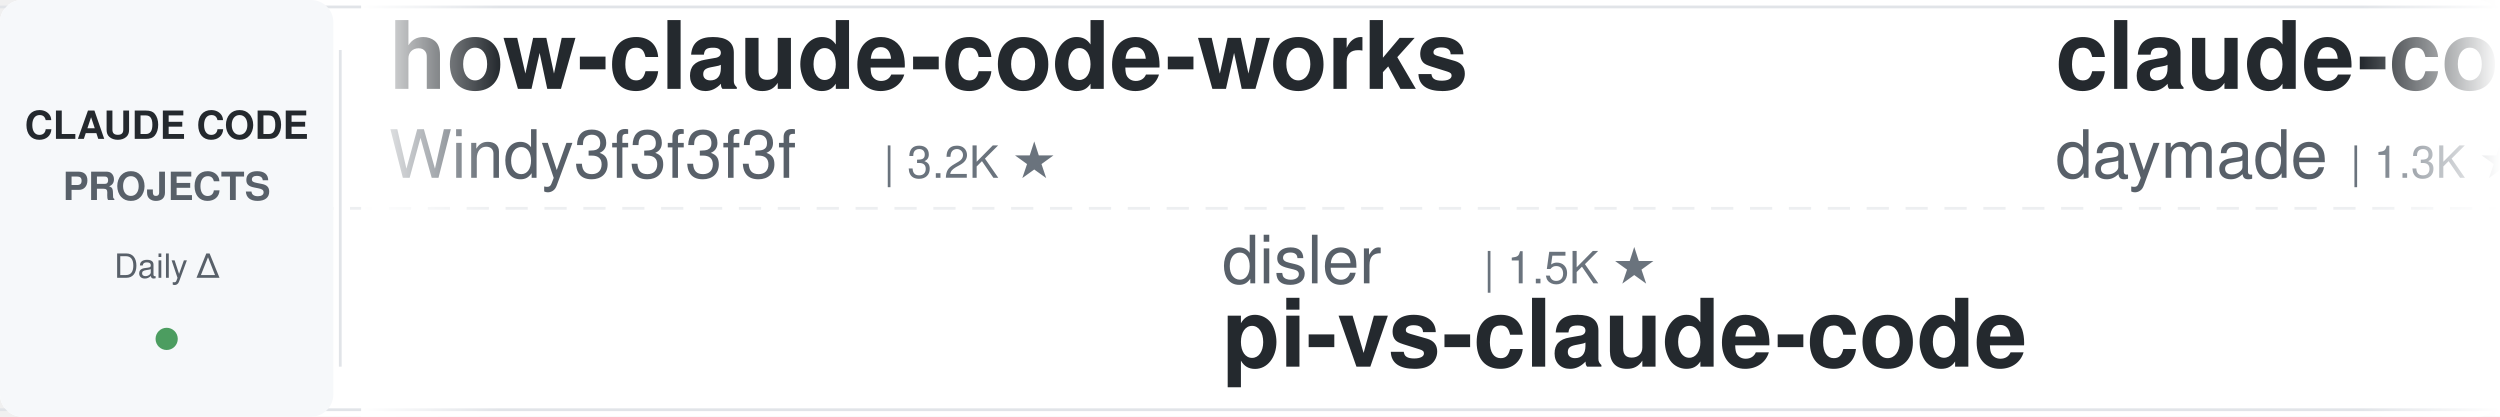
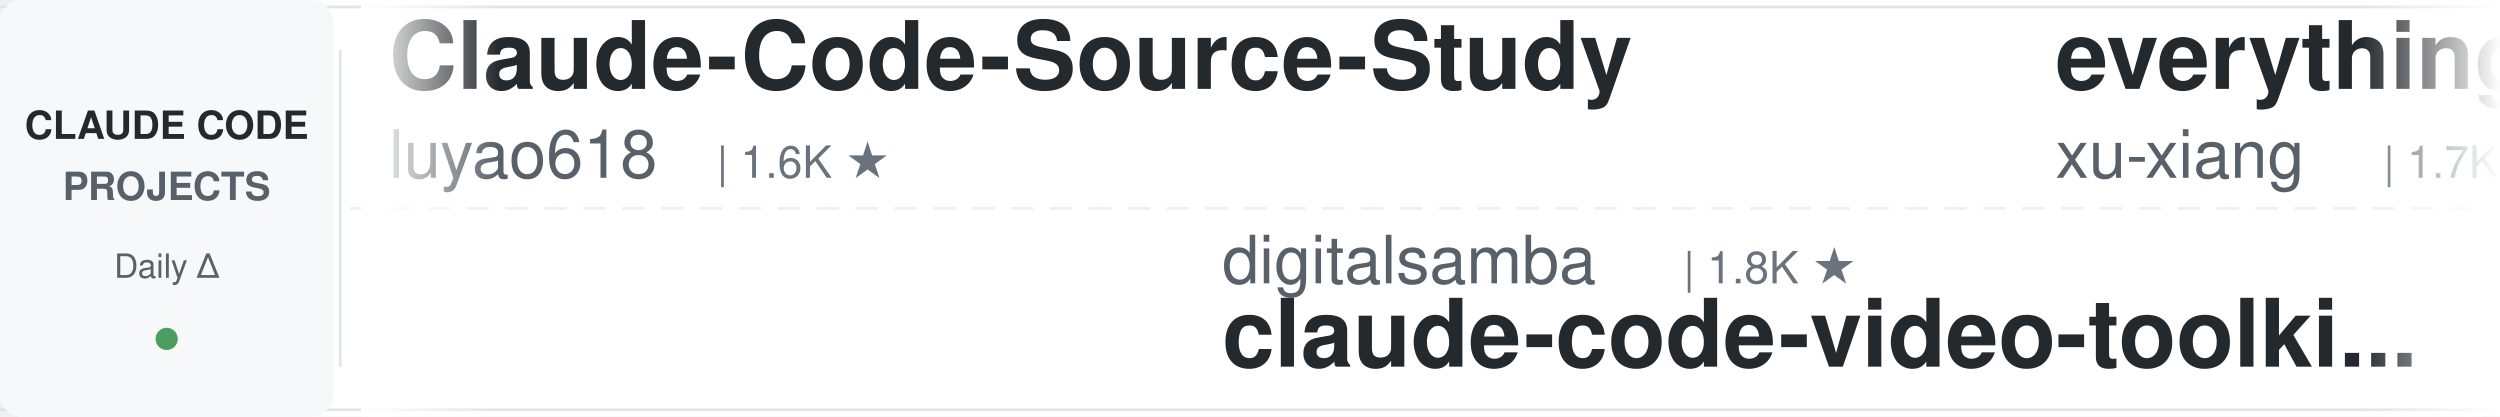
<svg xmlns="http://www.w3.org/2000/svg" width="900" height="150">
  <defs>
    <linearGradient id="leftFade" x1="0%" y1="0%" x2="100%" y2="0%">
      <stop offset="0%" style="stop-color:#ffffff;stop-opacity:1" />
      <stop offset="100%" style="stop-color:#ffffff;stop-opacity:0" />
    </linearGradient>
    <linearGradient id="rightFade" x1="0%" y1="0%" x2="100%" y2="0%">
      <stop offset="0%" style="stop-color:#ffffff;stop-opacity:0" />
      <stop offset="100%" style="stop-color:#ffffff;stop-opacity:1" />
    </linearGradient>
  </defs>
  <rect width="900" height="150" fill="#ffffff" rx="8" />
  <rect x="0" y="2" width="900" height="1" fill="#e1e4e8" />
  <rect x="0" y="147" width="900" height="1" fill="#e1e4e8" />
  <line x1="0" y1="75" x2="900" y2="75" stroke="#e1e4e8" stroke-width="1" stroke-dasharray="8 6" opacity="0.6" />
  <rect x="0" y="0" width="120" height="150" fill="#f6f8fa" rx="8" />
  <text x="60" y="50" font-family="-apple-system, BlinkMacSystemFont, 'Segoe UI', Helvetica, Arial, sans-serif" font-size="14" font-weight="600" fill="#24292e" text-anchor="middle">CLAUDE CODE</text>
  <text x="60" y="72" font-family="-apple-system, BlinkMacSystemFont, 'Segoe UI', Helvetica, Arial, sans-serif" font-size="14" font-weight="600" fill="#586069" text-anchor="middle">PROJECTS</text>
  <text x="60" y="100" font-family="-apple-system, BlinkMacSystemFont, 'Segoe UI', Helvetica, Arial, sans-serif" font-size="12" font-weight="500" fill="#586069" text-anchor="middle">Daily Δ</text>
  <circle cx="60" cy="122" r="4" fill="#22863a" opacity="0.8" />
  <rect x="122" y="18" width="1" height="114" fill="#e1e4e8" />
  <clipPath id="tickerClip">
    <rect x="130" y="0" width="770" height="150" />
  </clipPath>
  <g clip-path="url(#tickerClip)">
    <g id="tickerItems">
      <animateTransform attributeName="transform" attributeType="XML" type="translate" from="0 0" to="-3000 0" dur="54s" repeatCount="indefinite" />
      <g transform="translate(0, 0)">
-         <text x="140" y="32" font-family="-apple-system, BlinkMacSystemFont, 'Segoe UI', Helvetica, Arial, sans-serif" font-size="34" font-weight="600" fill="#24292e">how-claude-code-works</text>
-         <text x="140" y="64" font-family="-apple-system, BlinkMacSystemFont, 'Segoe UI', Helvetica, Arial, sans-serif" font-size="24" font-weight="400" fill="#586069">Windy3f3f3f3f</text>
-         <text x="318" y="64" font-family="-apple-system, BlinkMacSystemFont, 'Segoe UI', Helvetica, Arial, sans-serif" font-size="16" font-weight="500" fill="#6a737d">| 3.2K ★</text>
+         <text x="140" y="32" font-family="-apple-system, BlinkMacSystemFont, 'Segoe UI', Helvetica, Arial, sans-serif" font-size="34" font-weight="600" fill="#24292e">Claude-Code-Source-Study</text>
+         <text x="140" y="64" font-family="-apple-system, BlinkMacSystemFont, 'Segoe UI', Helvetica, Arial, sans-serif" font-size="24" font-weight="400" fill="#586069">luyao618</text>
+         <text x="258" y="64" font-family="-apple-system, BlinkMacSystemFont, 'Segoe UI', Helvetica, Arial, sans-serif" font-size="16" font-weight="500" fill="#6a737d">| 1.6K ★</text>
      </g>
      <g transform="translate(300, 0)">
-         <text x="140" y="102" font-family="-apple-system, BlinkMacSystemFont, 'Segoe UI', Helvetica, Arial, sans-serif" font-size="24" font-weight="400" fill="#586069">disler</text>
-         <text x="234" y="102" font-family="-apple-system, BlinkMacSystemFont, 'Segoe UI', Helvetica, Arial, sans-serif" font-size="16" font-weight="500" fill="#6a737d">| 1.5K ★</text>
-         <text x="140" y="132" font-family="-apple-system, BlinkMacSystemFont, 'Segoe UI', Helvetica, Arial, sans-serif" font-size="34" font-weight="600" fill="#24292e">pi-vs-claude-code</text>
+         <text x="140" y="102" font-family="-apple-system, BlinkMacSystemFont, 'Segoe UI', Helvetica, Arial, sans-serif" font-size="24" font-weight="400" fill="#586069">digitalsamba</text>
+         <text x="306" y="102" font-family="-apple-system, BlinkMacSystemFont, 'Segoe UI', Helvetica, Arial, sans-serif" font-size="16" font-weight="500" fill="#6a737d">| 1.8K ★</text>
+         <text x="140" y="132" font-family="-apple-system, BlinkMacSystemFont, 'Segoe UI', Helvetica, Arial, sans-serif" font-size="34" font-weight="600" fill="#24292e">claude-code-video-toolki...</text>
      </g>
      <g transform="translate(600, 0)">
-         <text x="140" y="32" font-family="-apple-system, BlinkMacSystemFont, 'Segoe UI', Helvetica, Arial, sans-serif" font-size="34" font-weight="600" fill="#24292e">claude-code-skills</text>
-         <text x="140" y="64" font-family="-apple-system, BlinkMacSystemFont, 'Segoe UI', Helvetica, Arial, sans-serif" font-size="24" font-weight="400" fill="#586069">daymade</text>
-         <text x="246" y="64" font-family="-apple-system, BlinkMacSystemFont, 'Segoe UI', Helvetica, Arial, sans-serif" font-size="16" font-weight="500" fill="#6a737d">| 1.3K ★</text>
+         <text x="140" y="32" font-family="-apple-system, BlinkMacSystemFont, 'Segoe UI', Helvetica, Arial, sans-serif" font-size="34" font-weight="600" fill="#24292e">everything-claude-code-z...</text>
+         <text x="140" y="64" font-family="-apple-system, BlinkMacSystemFont, 'Segoe UI', Helvetica, Arial, sans-serif" font-size="24" font-weight="400" fill="#586069">xu-xiang</text>
+         <text x="258" y="64" font-family="-apple-system, BlinkMacSystemFont, 'Segoe UI', Helvetica, Arial, sans-serif" font-size="16" font-weight="500" fill="#6a737d">| 1.7K ★</text>
      </g>
      <g transform="translate(900, 0)">
-         <text x="140" y="102" font-family="-apple-system, BlinkMacSystemFont, 'Segoe UI', Helvetica, Arial, sans-serif" font-size="24" font-weight="400" fill="#586069">carlvellotti</text>
-         <text x="306" y="102" font-family="-apple-system, BlinkMacSystemFont, 'Segoe UI', Helvetica, Arial, sans-serif" font-size="16" font-weight="500" fill="#6a737d">| 2.1K ★</text>
-         <text x="140" y="132" font-family="-apple-system, BlinkMacSystemFont, 'Segoe UI', Helvetica, Arial, sans-serif" font-size="34" font-weight="600" fill="#24292e">claude-code-pm-course</text>
+         <text x="140" y="102" font-family="-apple-system, BlinkMacSystemFont, 'Segoe UI', Helvetica, Arial, sans-serif" font-size="24" font-weight="400" fill="#586069">rohitg00</text>
+         <text x="258" y="102" font-family="-apple-system, BlinkMacSystemFont, 'Segoe UI', Helvetica, Arial, sans-serif" font-size="16" font-weight="500" fill="#6a737d">| 2.3K ★</text>
+         <text x="140" y="132" font-family="-apple-system, BlinkMacSystemFont, 'Segoe UI', Helvetica, Arial, sans-serif" font-size="34" font-weight="600" fill="#24292e">awesome-claude-code-tool...</text>
      </g>
      <g transform="translate(1200, 0)">
-         <text x="140" y="32" font-family="-apple-system, BlinkMacSystemFont, 'Segoe UI', Helvetica, Arial, sans-serif" font-size="34" font-weight="600" fill="#24292e">claude-code-video-toolki...</text>
-         <text x="140" y="64" font-family="-apple-system, BlinkMacSystemFont, 'Segoe UI', Helvetica, Arial, sans-serif" font-size="24" font-weight="400" fill="#586069">digitalsamba</text>
-         <text x="306" y="64" font-family="-apple-system, BlinkMacSystemFont, 'Segoe UI', Helvetica, Arial, sans-serif" font-size="16" font-weight="500" fill="#6a737d">| 1.8K ★</text>
+         <text x="140" y="32" font-family="-apple-system, BlinkMacSystemFont, 'Segoe UI', Helvetica, Arial, sans-serif" font-size="34" font-weight="600" fill="#24292e">awesome-claude-code</text>
+         <text x="140" y="64" font-family="-apple-system, BlinkMacSystemFont, 'Segoe UI', Helvetica, Arial, sans-serif" font-size="24" font-weight="400" fill="#586069">jqueryscript</text>
+         <text x="306" y="64" font-family="-apple-system, BlinkMacSystemFont, 'Segoe UI', Helvetica, Arial, sans-serif" font-size="16" font-weight="500" fill="#6a737d">| 467 ★</text>
      </g>
      <g transform="translate(1500, 0)">
-         <text x="140" y="102" font-family="-apple-system, BlinkMacSystemFont, 'Segoe UI', Helvetica, Arial, sans-serif" font-size="24" font-weight="400" fill="#586069">Pimzino</text>
-         <text x="246" y="102" font-family="-apple-system, BlinkMacSystemFont, 'Segoe UI', Helvetica, Arial, sans-serif" font-size="16" font-weight="500" fill="#6a737d">| 3.8K ★</text>
-         <text x="140" y="132" font-family="-apple-system, BlinkMacSystemFont, 'Segoe UI', Helvetica, Arial, sans-serif" font-size="34" font-weight="600" fill="#24292e">claude-code-spec-workflo...</text>
+         <text x="140" y="102" font-family="-apple-system, BlinkMacSystemFont, 'Segoe UI', Helvetica, Arial, sans-serif" font-size="24" font-weight="400" fill="#586069">ding113</text>
+         <text x="246" y="102" font-family="-apple-system, BlinkMacSystemFont, 'Segoe UI', Helvetica, Arial, sans-serif" font-size="16" font-weight="500" fill="#6a737d">| 3.3K ★</text>
+         <text x="140" y="132" font-family="-apple-system, BlinkMacSystemFont, 'Segoe UI', Helvetica, Arial, sans-serif" font-size="34" font-weight="600" fill="#24292e">claude-code-hub</text>
      </g>
      <g transform="translate(1800, 0)">
-         <text x="140" y="32" font-family="-apple-system, BlinkMacSystemFont, 'Segoe UI', Helvetica, Arial, sans-serif" font-size="34" font-weight="600" fill="#24292e">claude-code-plugins-plus...</text>
-         <text x="140" y="64" font-family="-apple-system, BlinkMacSystemFont, 'Segoe UI', Helvetica, Arial, sans-serif" font-size="24" font-weight="400" fill="#586069">jeremylongshore</text>
-         <text x="342" y="64" font-family="-apple-system, BlinkMacSystemFont, 'Segoe UI', Helvetica, Arial, sans-serif" font-size="16" font-weight="500" fill="#6a737d">| 2.5K ★</text>
+         <text x="140" y="32" font-family="-apple-system, BlinkMacSystemFont, 'Segoe UI', Helvetica, Arial, sans-serif" font-size="34" font-weight="600" fill="#24292e">claude-code-showcase</text>
+         <text x="140" y="64" font-family="-apple-system, BlinkMacSystemFont, 'Segoe UI', Helvetica, Arial, sans-serif" font-size="24" font-weight="400" fill="#586069">ChrisWiles</text>
+         <text x="282" y="64" font-family="-apple-system, BlinkMacSystemFont, 'Segoe UI', Helvetica, Arial, sans-serif" font-size="16" font-weight="500" fill="#6a737d">| 6.0K ★</text>
      </g>
      <g transform="translate(2100, 0)">
-         <text x="140" y="102" font-family="-apple-system, BlinkMacSystemFont, 'Segoe UI', Helvetica, Arial, sans-serif" font-size="24" font-weight="400" fill="#586069">ding113</text>
-         <text x="246" y="102" font-family="-apple-system, BlinkMacSystemFont, 'Segoe UI', Helvetica, Arial, sans-serif" font-size="16" font-weight="500" fill="#6a737d">| 3.2K ★</text>
-         <text x="140" y="132" font-family="-apple-system, BlinkMacSystemFont, 'Segoe UI', Helvetica, Arial, sans-serif" font-size="34" font-weight="600" fill="#24292e">claude-code-hub</text>
+         <text x="140" y="102" font-family="-apple-system, BlinkMacSystemFont, 'Segoe UI', Helvetica, Arial, sans-serif" font-size="24" font-weight="400" fill="#586069">repowise-dev</text>
+         <text x="306" y="102" font-family="-apple-system, BlinkMacSystemFont, 'Segoe UI', Helvetica, Arial, sans-serif" font-size="16" font-weight="500" fill="#6a737d">| 1.2K ★</text>
+         <text x="140" y="132" font-family="-apple-system, BlinkMacSystemFont, 'Segoe UI', Helvetica, Arial, sans-serif" font-size="34" font-weight="600" fill="#24292e">claude-code-prompts</text>
      </g>
      <g transform="translate(2400, 0)">
-         <text x="140" y="32" font-family="-apple-system, BlinkMacSystemFont, 'Segoe UI', Helvetica, Arial, sans-serif" font-size="34" font-weight="600" fill="#24292e">claude-code-engineering</text>
-         <text x="140" y="64" font-family="-apple-system, BlinkMacSystemFont, 'Segoe UI', Helvetica, Arial, sans-serif" font-size="24" font-weight="400" fill="#586069">huangjia2019</text>
-         <text x="306" y="64" font-family="-apple-system, BlinkMacSystemFont, 'Segoe UI', Helvetica, Arial, sans-serif" font-size="16" font-weight="500" fill="#6a737d">| 984 ★</text>
+         <text x="140" y="32" font-family="-apple-system, BlinkMacSystemFont, 'Segoe UI', Helvetica, Arial, sans-serif" font-size="34" font-weight="600" fill="#24292e">claude-code-source</text>
+         <text x="140" y="64" font-family="-apple-system, BlinkMacSystemFont, 'Segoe UI', Helvetica, Arial, sans-serif" font-size="24" font-weight="400" fill="#586069">JrCx7scC</text>
+         <text x="258" y="64" font-family="-apple-system, BlinkMacSystemFont, 'Segoe UI', Helvetica, Arial, sans-serif" font-size="16" font-weight="500" fill="#6a737d">| 371 ★</text>
      </g>
      <g transform="translate(2700, 0)">
-         <text x="140" y="102" font-family="-apple-system, BlinkMacSystemFont, 'Segoe UI', Helvetica, Arial, sans-serif" font-size="24" font-weight="400" fill="#586069">nicedreamzapp</text>
-         <text x="318" y="102" font-family="-apple-system, BlinkMacSystemFont, 'Segoe UI', Helvetica, Arial, sans-serif" font-size="16" font-weight="500" fill="#6a737d">| 2.9K ★</text>
-         <text x="140" y="132" font-family="-apple-system, BlinkMacSystemFont, 'Segoe UI', Helvetica, Arial, sans-serif" font-size="34" font-weight="600" fill="#24292e">claude-code-local</text>
+         <text x="140" y="102" font-family="-apple-system, BlinkMacSystemFont, 'Segoe UI', Helvetica, Arial, sans-serif" font-size="24" font-weight="400" fill="#586069">RichardAtCT</text>
+         <text x="294" y="102" font-family="-apple-system, BlinkMacSystemFont, 'Segoe UI', Helvetica, Arial, sans-serif" font-size="16" font-weight="500" fill="#6a737d">| 2.7K ★</text>
+         <text x="140" y="132" font-family="-apple-system, BlinkMacSystemFont, 'Segoe UI', Helvetica, Arial, sans-serif" font-size="34" font-weight="600" fill="#24292e">claude-code-telegram</text>
      </g>
      <g transform="translate(3000, 0)">
-         <text x="140" y="32" font-family="-apple-system, BlinkMacSystemFont, 'Segoe UI', Helvetica, Arial, sans-serif" font-size="34" font-weight="600" fill="#24292e">how-claude-code-works</text>
-         <text x="140" y="64" font-family="-apple-system, BlinkMacSystemFont, 'Segoe UI', Helvetica, Arial, sans-serif" font-size="24" font-weight="400" fill="#586069">Windy3f3f3f3f</text>
-         <text x="318" y="64" font-family="-apple-system, BlinkMacSystemFont, 'Segoe UI', Helvetica, Arial, sans-serif" font-size="16" font-weight="500" fill="#6a737d">| 3.2K ★</text>
+         <text x="140" y="32" font-family="-apple-system, BlinkMacSystemFont, 'Segoe UI', Helvetica, Arial, sans-serif" font-size="34" font-weight="600" fill="#24292e">Claude-Code-Source-Study</text>
+         <text x="140" y="64" font-family="-apple-system, BlinkMacSystemFont, 'Segoe UI', Helvetica, Arial, sans-serif" font-size="24" font-weight="400" fill="#586069">luyao618</text>
+         <text x="258" y="64" font-family="-apple-system, BlinkMacSystemFont, 'Segoe UI', Helvetica, Arial, sans-serif" font-size="16" font-weight="500" fill="#6a737d">| 1.6K ★</text>
      </g>
      <g transform="translate(3300, 0)">
-         <text x="140" y="102" font-family="-apple-system, BlinkMacSystemFont, 'Segoe UI', Helvetica, Arial, sans-serif" font-size="24" font-weight="400" fill="#586069">disler</text>
-         <text x="234" y="102" font-family="-apple-system, BlinkMacSystemFont, 'Segoe UI', Helvetica, Arial, sans-serif" font-size="16" font-weight="500" fill="#6a737d">| 1.5K ★</text>
-         <text x="140" y="132" font-family="-apple-system, BlinkMacSystemFont, 'Segoe UI', Helvetica, Arial, sans-serif" font-size="34" font-weight="600" fill="#24292e">pi-vs-claude-code</text>
+         <text x="140" y="102" font-family="-apple-system, BlinkMacSystemFont, 'Segoe UI', Helvetica, Arial, sans-serif" font-size="24" font-weight="400" fill="#586069">digitalsamba</text>
+         <text x="306" y="102" font-family="-apple-system, BlinkMacSystemFont, 'Segoe UI', Helvetica, Arial, sans-serif" font-size="16" font-weight="500" fill="#6a737d">| 1.8K ★</text>
+         <text x="140" y="132" font-family="-apple-system, BlinkMacSystemFont, 'Segoe UI', Helvetica, Arial, sans-serif" font-size="34" font-weight="600" fill="#24292e">claude-code-video-toolki...</text>
      </g>
      <g transform="translate(3600, 0)">
-         <text x="140" y="32" font-family="-apple-system, BlinkMacSystemFont, 'Segoe UI', Helvetica, Arial, sans-serif" font-size="34" font-weight="600" fill="#24292e">claude-code-skills</text>
-         <text x="140" y="64" font-family="-apple-system, BlinkMacSystemFont, 'Segoe UI', Helvetica, Arial, sans-serif" font-size="24" font-weight="400" fill="#586069">daymade</text>
-         <text x="246" y="64" font-family="-apple-system, BlinkMacSystemFont, 'Segoe UI', Helvetica, Arial, sans-serif" font-size="16" font-weight="500" fill="#6a737d">| 1.3K ★</text>
+         <text x="140" y="32" font-family="-apple-system, BlinkMacSystemFont, 'Segoe UI', Helvetica, Arial, sans-serif" font-size="34" font-weight="600" fill="#24292e">everything-claude-code-z...</text>
+         <text x="140" y="64" font-family="-apple-system, BlinkMacSystemFont, 'Segoe UI', Helvetica, Arial, sans-serif" font-size="24" font-weight="400" fill="#586069">xu-xiang</text>
+         <text x="258" y="64" font-family="-apple-system, BlinkMacSystemFont, 'Segoe UI', Helvetica, Arial, sans-serif" font-size="16" font-weight="500" fill="#6a737d">| 1.7K ★</text>
      </g>
      <g transform="translate(3900, 0)">
-         <text x="140" y="102" font-family="-apple-system, BlinkMacSystemFont, 'Segoe UI', Helvetica, Arial, sans-serif" font-size="24" font-weight="400" fill="#586069">carlvellotti</text>
-         <text x="306" y="102" font-family="-apple-system, BlinkMacSystemFont, 'Segoe UI', Helvetica, Arial, sans-serif" font-size="16" font-weight="500" fill="#6a737d">| 2.1K ★</text>
-         <text x="140" y="132" font-family="-apple-system, BlinkMacSystemFont, 'Segoe UI', Helvetica, Arial, sans-serif" font-size="34" font-weight="600" fill="#24292e">claude-code-pm-course</text>
+         <text x="140" y="102" font-family="-apple-system, BlinkMacSystemFont, 'Segoe UI', Helvetica, Arial, sans-serif" font-size="24" font-weight="400" fill="#586069">rohitg00</text>
+         <text x="258" y="102" font-family="-apple-system, BlinkMacSystemFont, 'Segoe UI', Helvetica, Arial, sans-serif" font-size="16" font-weight="500" fill="#6a737d">| 2.3K ★</text>
+         <text x="140" y="132" font-family="-apple-system, BlinkMacSystemFont, 'Segoe UI', Helvetica, Arial, sans-serif" font-size="34" font-weight="600" fill="#24292e">awesome-claude-code-tool...</text>
      </g>
    </g>
  </g>
  <rect x="130" y="0" width="50" height="150" fill="url(#leftFade)" />
  <rect x="850" y="0" width="50" height="150" fill="url(#rightFade)" />
</svg>
